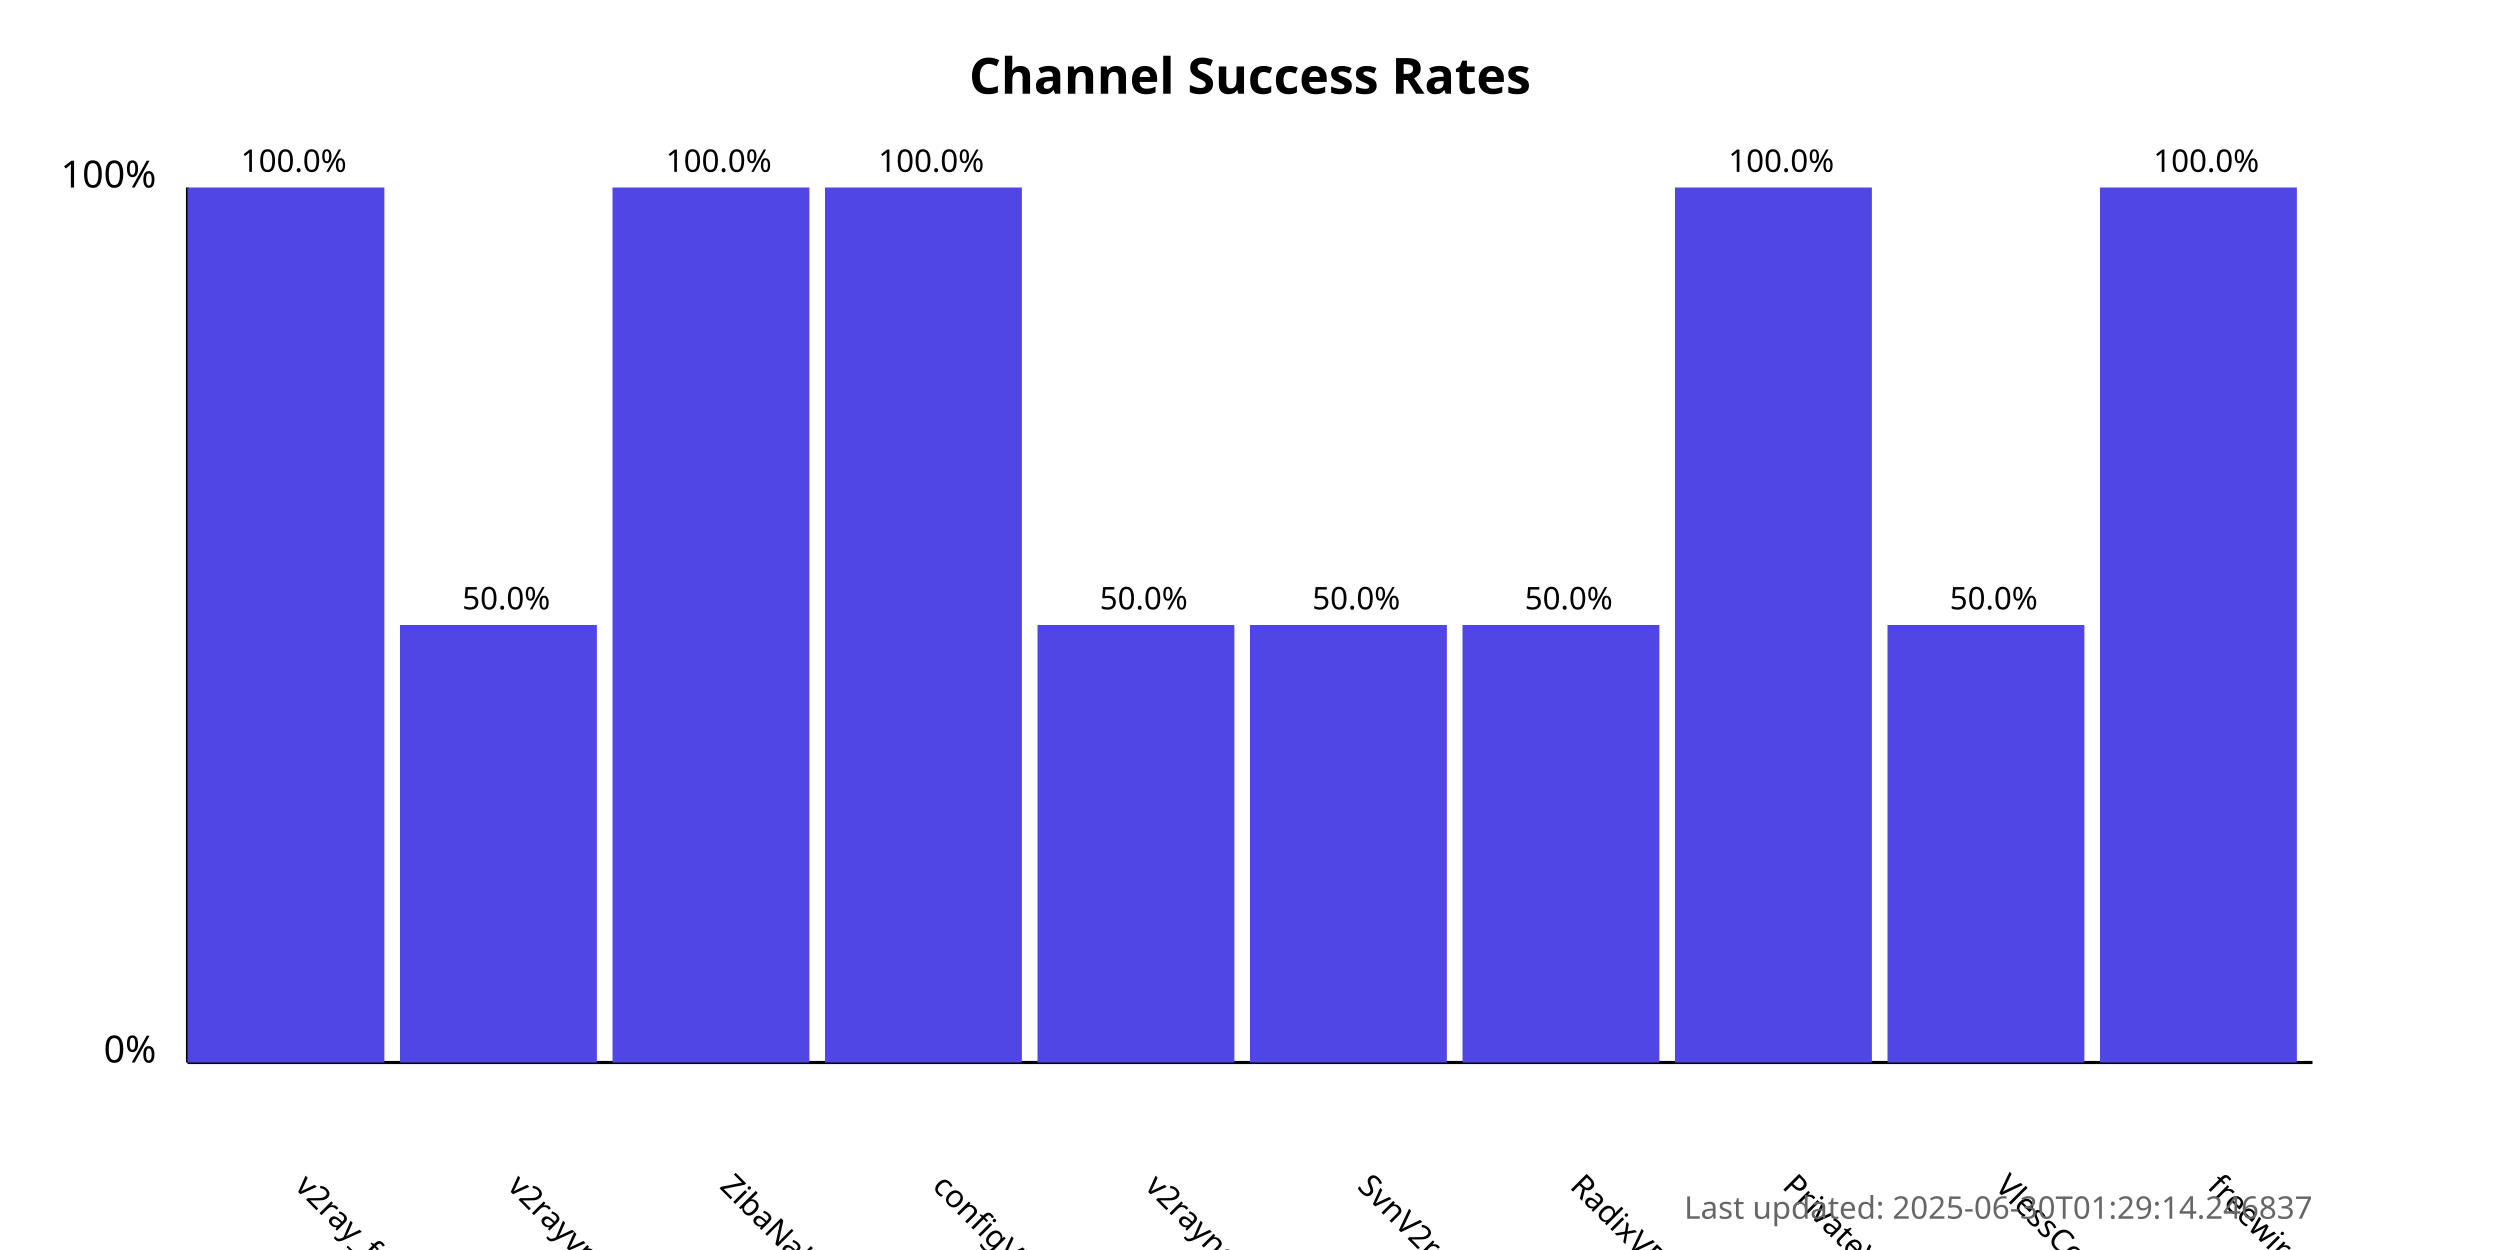
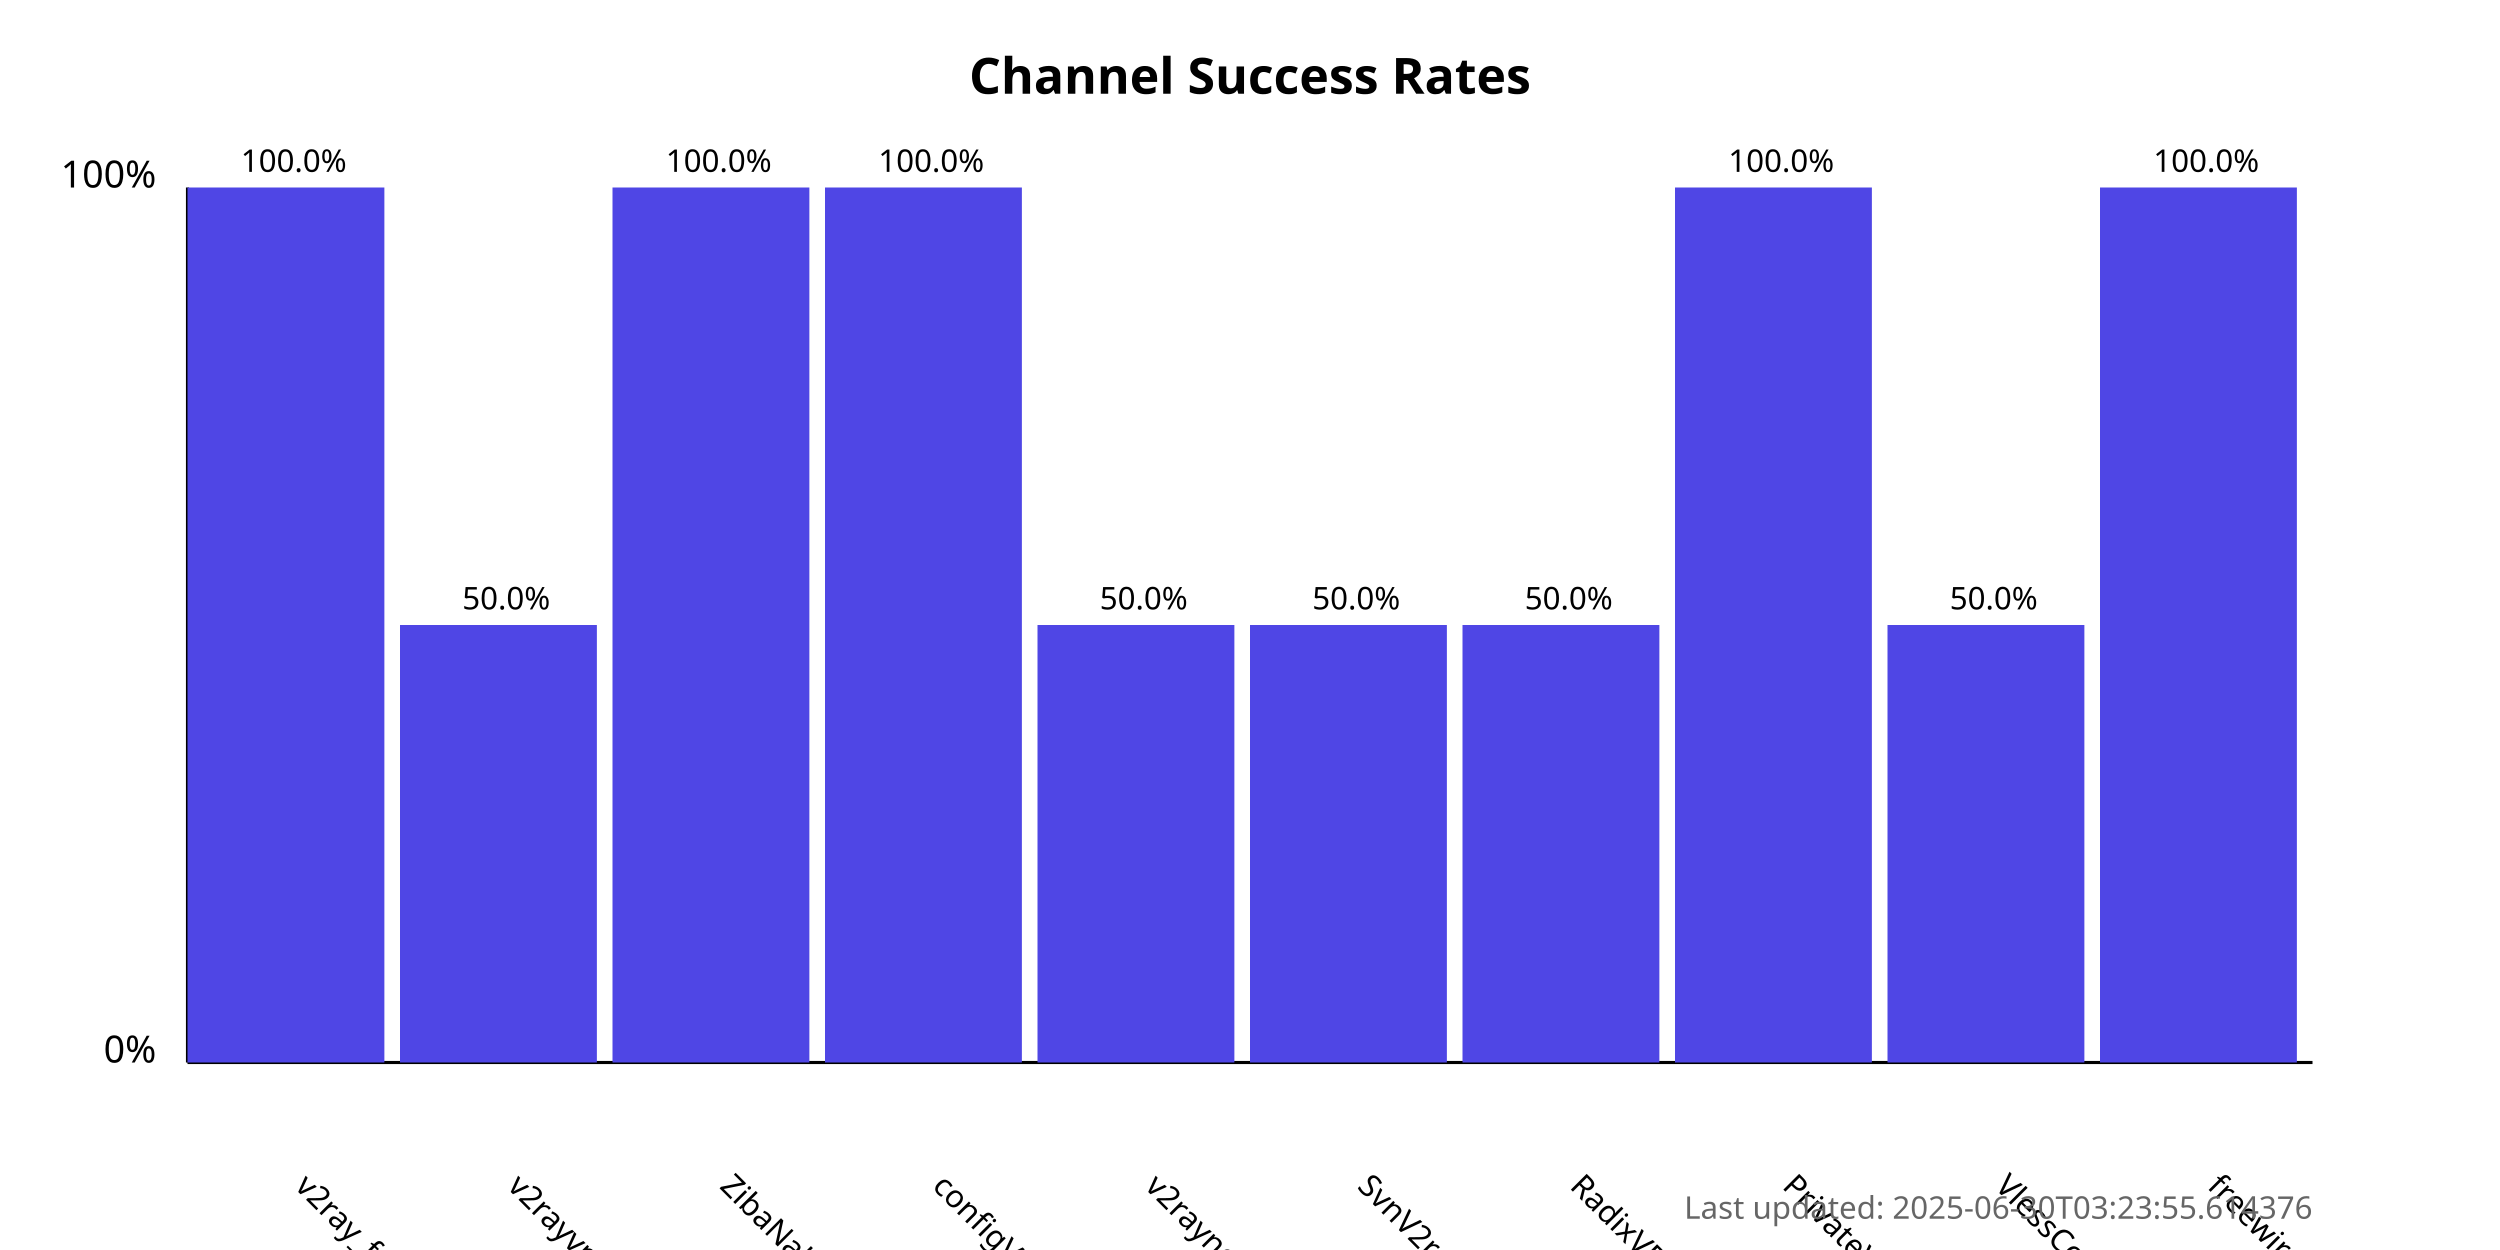
<svg xmlns="http://www.w3.org/2000/svg" width="800" height="400">
  <style>
            .chart-title { font: bold 16px sans-serif; }
            .axis-label { font: 12px sans-serif; }
            .tick-label { font: 10px sans-serif; }
            .bar { fill: #4f46e5; }
            .bar:hover { fill: #6366f1; }
            .timestamp { font: 10px sans-serif; fill: #666; }
        </style>
  <text x="400.0" y="30" text-anchor="middle" class="chart-title">
            Channel Success Rates
        </text>
  <line x1="60" y1="340" x2="60" y2="60" stroke="black" stroke-width="1" />
  <line x1="60" y1="340" x2="740" y2="340" stroke="black" stroke-width="1" />
  <text x="50" y="340" text-anchor="end" class="axis-label">0%</text>
  <text x="50" y="60" text-anchor="end" class="axis-label">100%</text>
  <g>
    <rect x="60" y="60.0" width="63.0" height="280.0" class="bar" />
    <text x="94.0" y="380" transform="rotate(45, 94.0, 380)" text-anchor="start" class="tick-label">
                v2ray_free_conf
            </text>
    <text x="94.0" y="55.0" text-anchor="middle" class="tick-label">
                100.0%
            </text>
  </g>
  <g>
    <rect x="128.0" y="200.0" width="63.0" height="140.0" class="bar" />
    <text x="162.0" y="380" transform="rotate(45, 162.0, 380)" text-anchor="start" class="tick-label">
                v2rayvpno
            </text>
    <text x="162.0" y="195.0" text-anchor="middle" class="tick-label">
                50.0%
            </text>
  </g>
  <g>
    <rect x="196.0" y="60.0" width="63.0" height="280.0" class="bar" />
    <text x="230.0" y="380" transform="rotate(45, 230.0, 380)" text-anchor="start" class="tick-label">
                ZibaNabz
            </text>
    <text x="230.0" y="55.0" text-anchor="middle" class="tick-label">
                100.0%
            </text>
  </g>
  <g>
    <rect x="264.0" y="60.0" width="63.0" height="280.0" class="bar" />
    <text x="298.0" y="380" transform="rotate(45, 298.0, 380)" text-anchor="start" class="tick-label">
                configV2rayForFree
            </text>
    <text x="298.0" y="55.0" text-anchor="middle" class="tick-label">
                100.0%
            </text>
  </g>
  <g>
    <rect x="332.0" y="200.0" width="63.0" height="140.0" class="bar" />
    <text x="366.0" y="380" transform="rotate(45, 366.0, 380)" text-anchor="start" class="tick-label">
                v2rayngvpn
            </text>
    <text x="366.0" y="195.0" text-anchor="middle" class="tick-label">
                50.0%
            </text>
  </g>
  <g>
    <rect x="400.0" y="200.0" width="63.0" height="140.0" class="bar" />
    <text x="434.0" y="380" transform="rotate(45, 434.0, 380)" text-anchor="start" class="tick-label">
                SvnV2ray
            </text>
    <text x="434.0" y="195.0" text-anchor="middle" class="tick-label">
                50.0%
            </text>
  </g>
  <g>
    <rect x="468.0" y="200.0" width="63.0" height="140.0" class="bar" />
    <text x="502.0" y="380" transform="rotate(45, 502.0, 380)" text-anchor="start" class="tick-label">
                RadixVPN
            </text>
    <text x="502.0" y="195.0" text-anchor="middle" class="tick-label">
                50.0%
            </text>
  </g>
  <g>
    <rect x="536.0" y="60.0" width="63.0" height="280.0" class="bar" />
    <text x="570.0" y="380" transform="rotate(45, 570.0, 380)" text-anchor="start" class="tick-label">
                PrivateVPNs
            </text>
    <text x="570.0" y="55.0" text-anchor="middle" class="tick-label">
                100.0%
            </text>
  </g>
  <g>
    <rect x="604.0" y="200.0" width="63.0" height="140.0" class="bar" />
    <text x="638.0" y="380" transform="rotate(45, 638.0, 380)" text-anchor="start" class="tick-label">
                VlessConfig
            </text>
    <text x="638.0" y="195.0" text-anchor="middle" class="tick-label">
                50.0%
            </text>
  </g>
  <g>
    <rect x="672.0" y="60.0" width="63.0" height="280.0" class="bar" />
    <text x="706.0" y="380" transform="rotate(45, 706.0, 380)" text-anchor="start" class="tick-label">
                freewireguard
            </text>
    <text x="706.0" y="55.0" text-anchor="middle" class="tick-label">
                100.0%
            </text>
  </g>
  <text x="740" y="390" text-anchor="end" class="timestamp">
-             Last updated: 2025-06-30T01:29:14.246837
+             Last updated: 2025-06-30T03:23:55.614376
        </text>
</svg>
